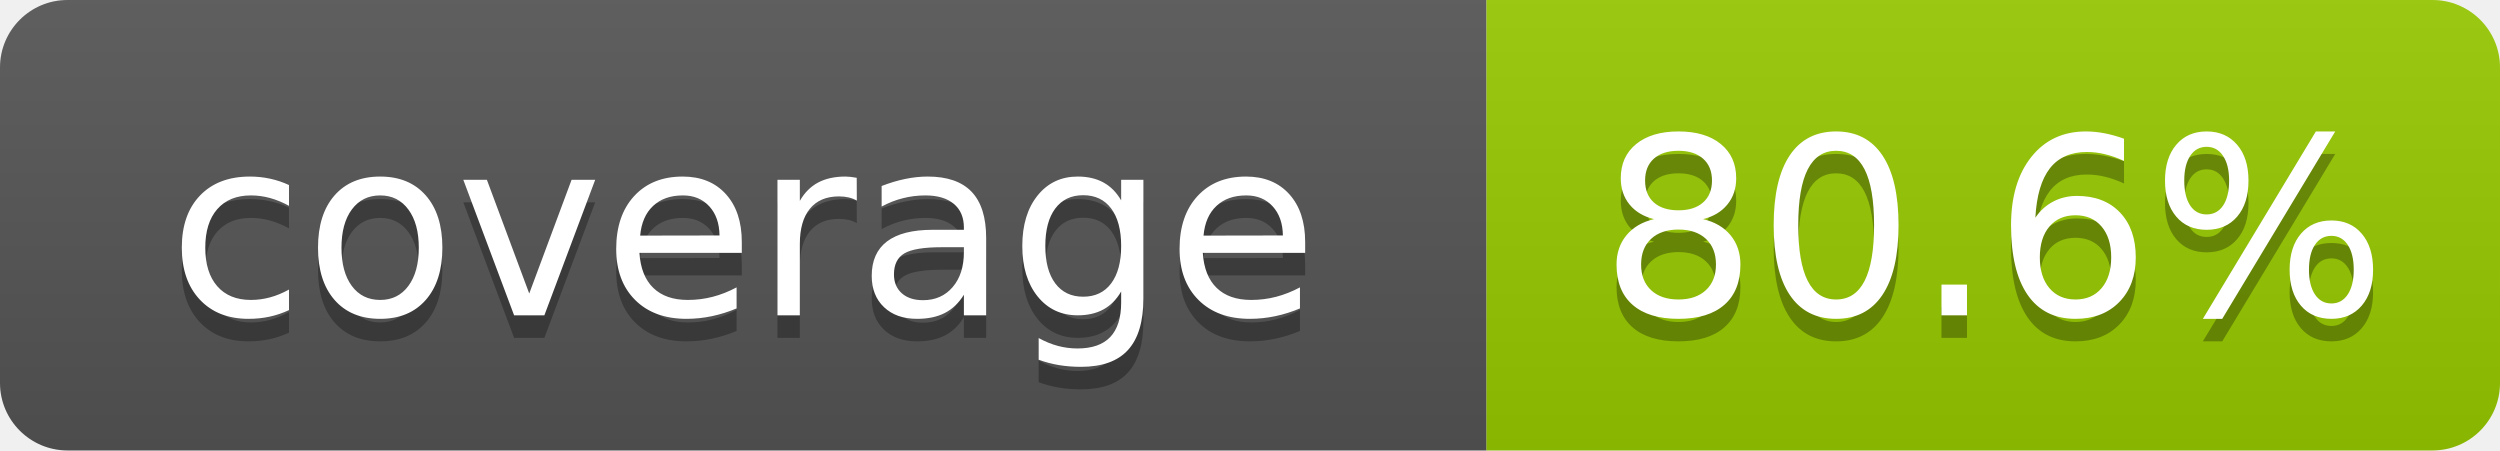
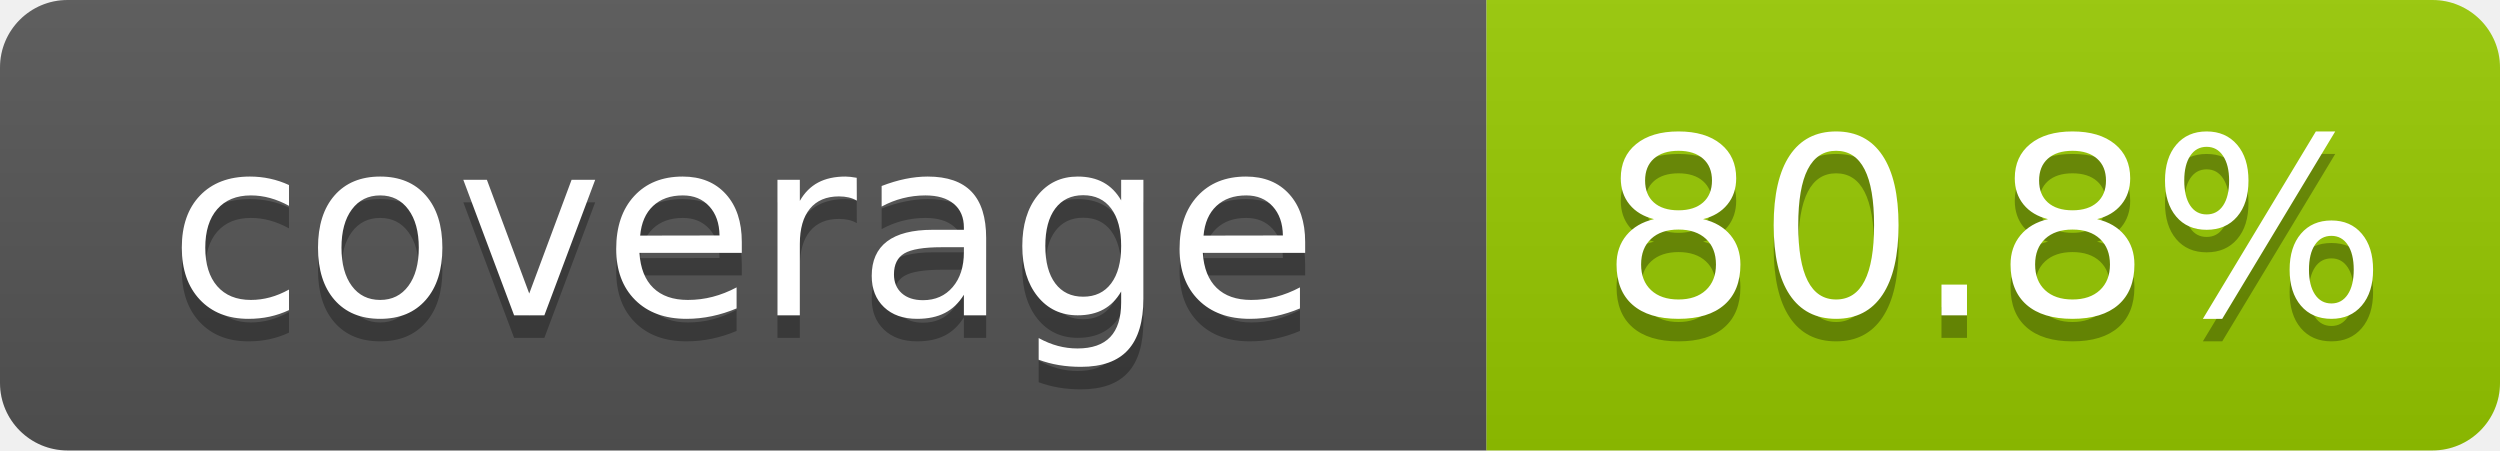
- <svg xmlns="http://www.w3.org/2000/svg" width="111" height="20" role="img" aria-label="coverage: 80.6%">
+ <svg xmlns="http://www.w3.org/2000/svg" width="111" height="20" role="img" aria-label="coverage: 80.8%">
  <linearGradient id="s" x2="0" y2="100%">
    <stop offset="0" stop-color="#bbb" stop-opacity=".1" />
    <stop offset="1" stop-opacity=".1" />
  </linearGradient>
  <clipPath id="r">
    <rect width="111" height="20" rx="3" fill="#fff" />
  </clipPath>
  <g clip-path="url(#r)">
    <rect width="66" height="20" fill="#555" />
    <rect x="66" width="45" height="20" fill="#97ca00" />
    <rect width="111" height="20" fill="url(#s)" />
  </g>
  <g fill="#fff" text-anchor="middle" font-family="Verdana,Geneva,DejaVu Sans,sans-serif" font-size="110" text-rendering="geometricPrecision">
    <text x="330" y="150" transform="scale(.1)" fill="#010101" fill-opacity=".3">coverage</text>
    <text x="330" y="140" transform="scale(.1)">coverage</text>
-     <text x="885" y="150" transform="scale(.1)" fill="#010101" fill-opacity=".3">80.6%</text>
-     <text x="885" y="140" transform="scale(.1)">80.6%</text>
+     <text x="885" y="150" transform="scale(.1)" fill="#010101" fill-opacity=".3">80.8%</text>
+     <text x="885" y="140" transform="scale(.1)">80.8%</text>
  </g>
</svg>
